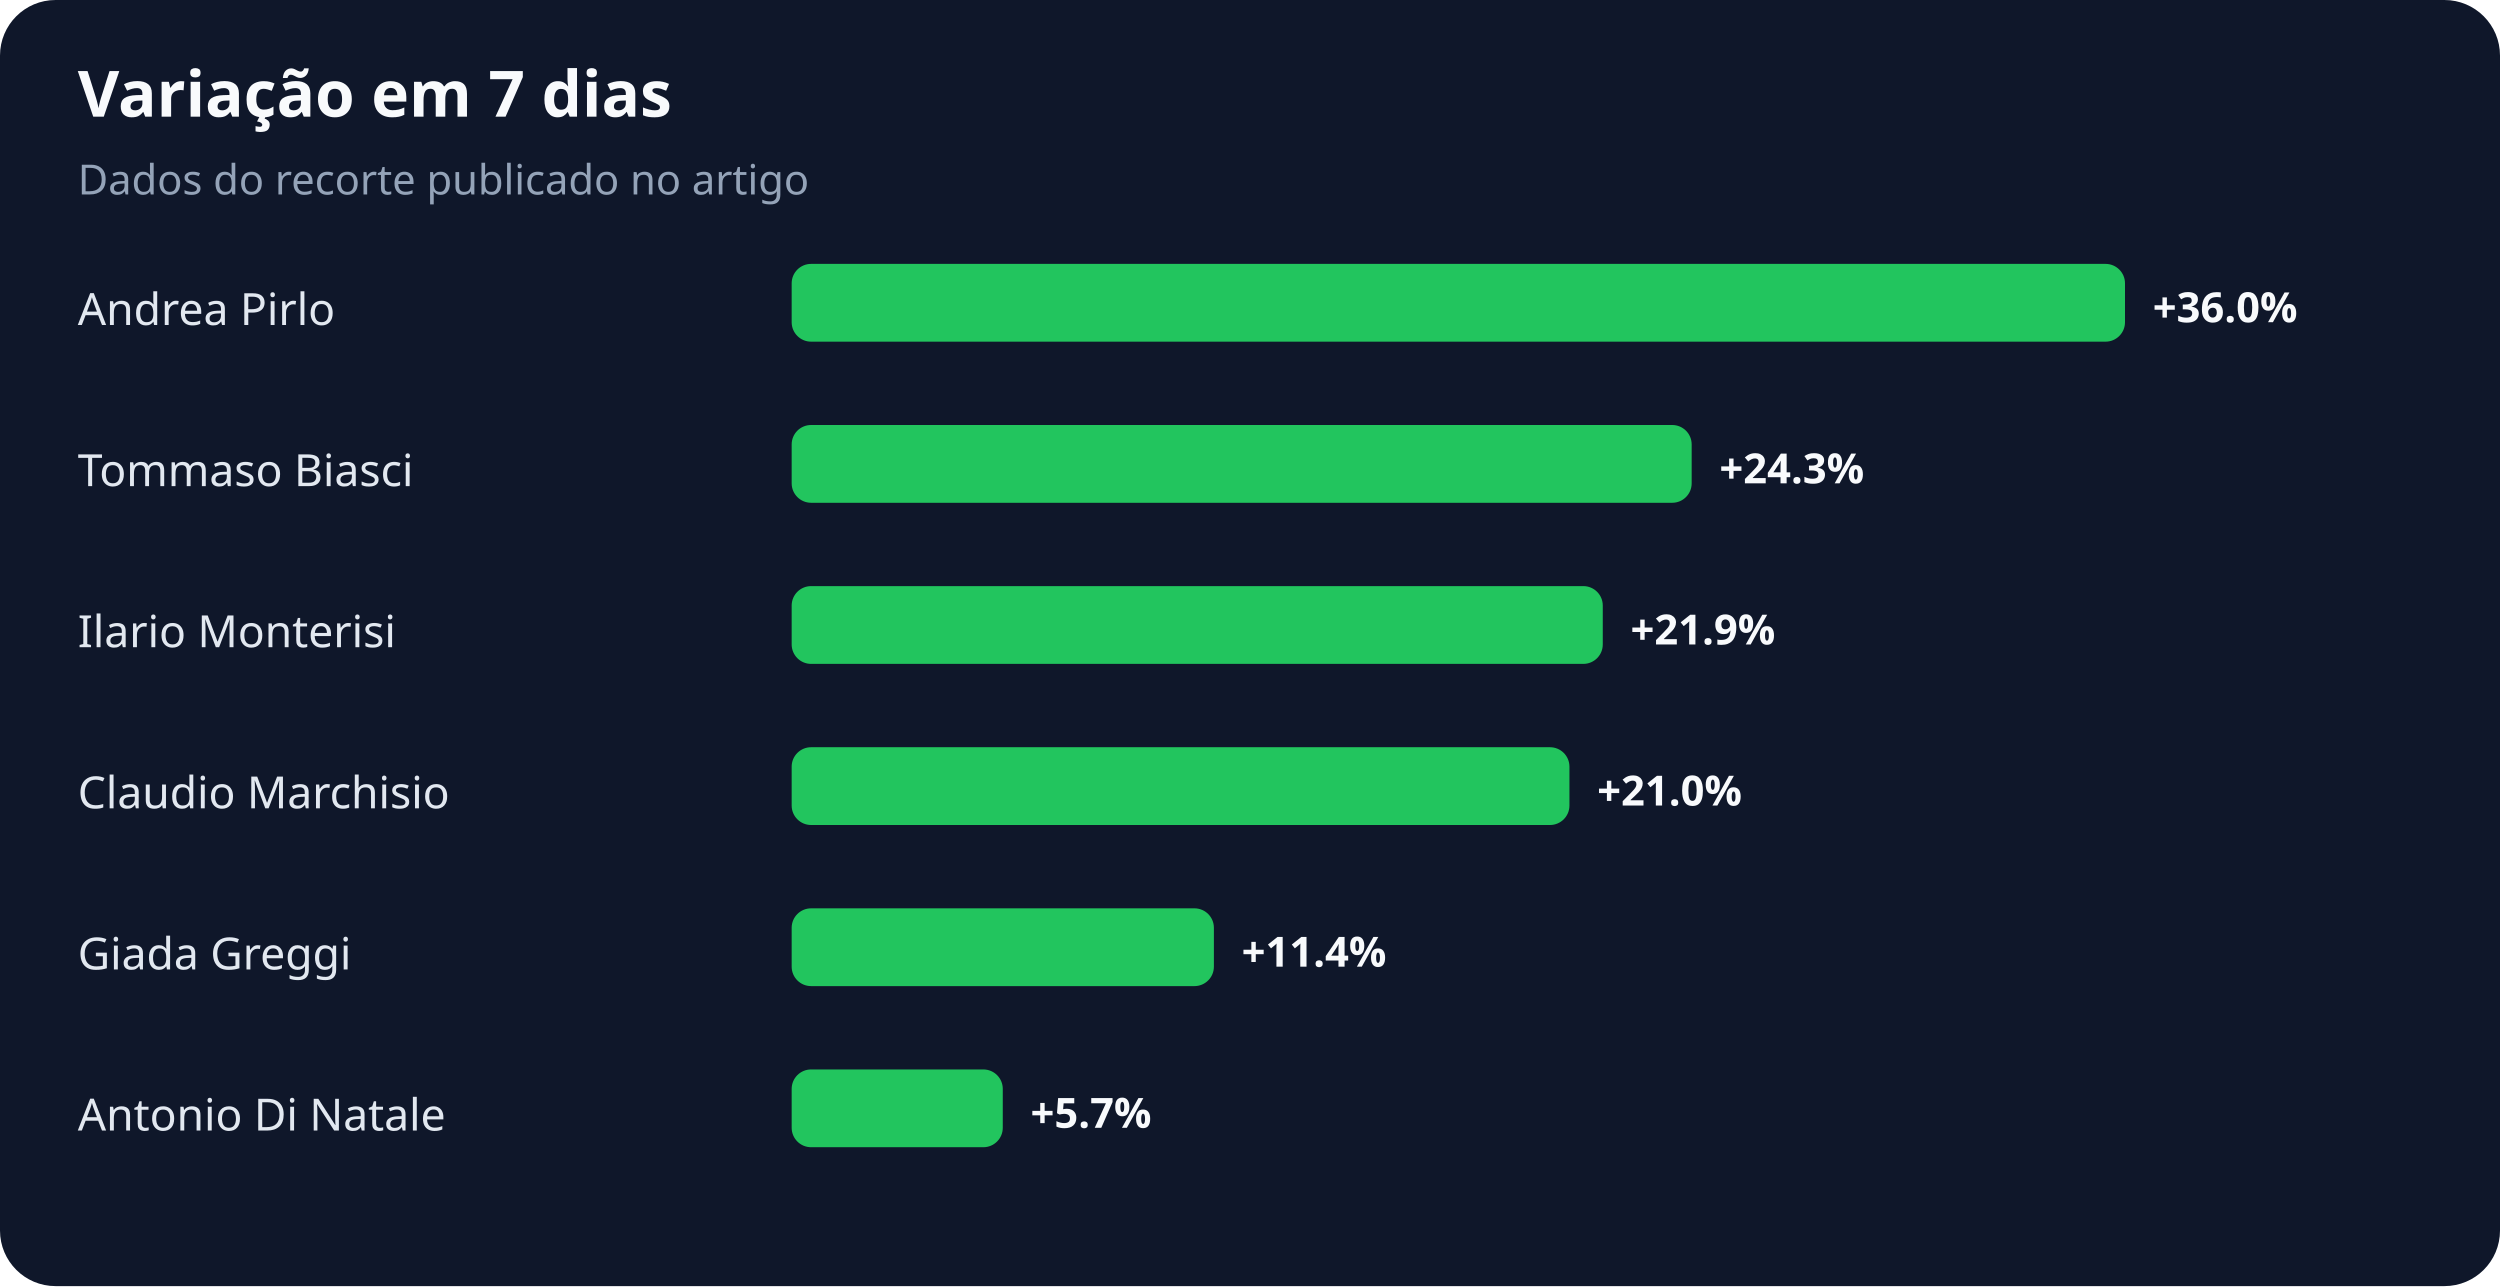
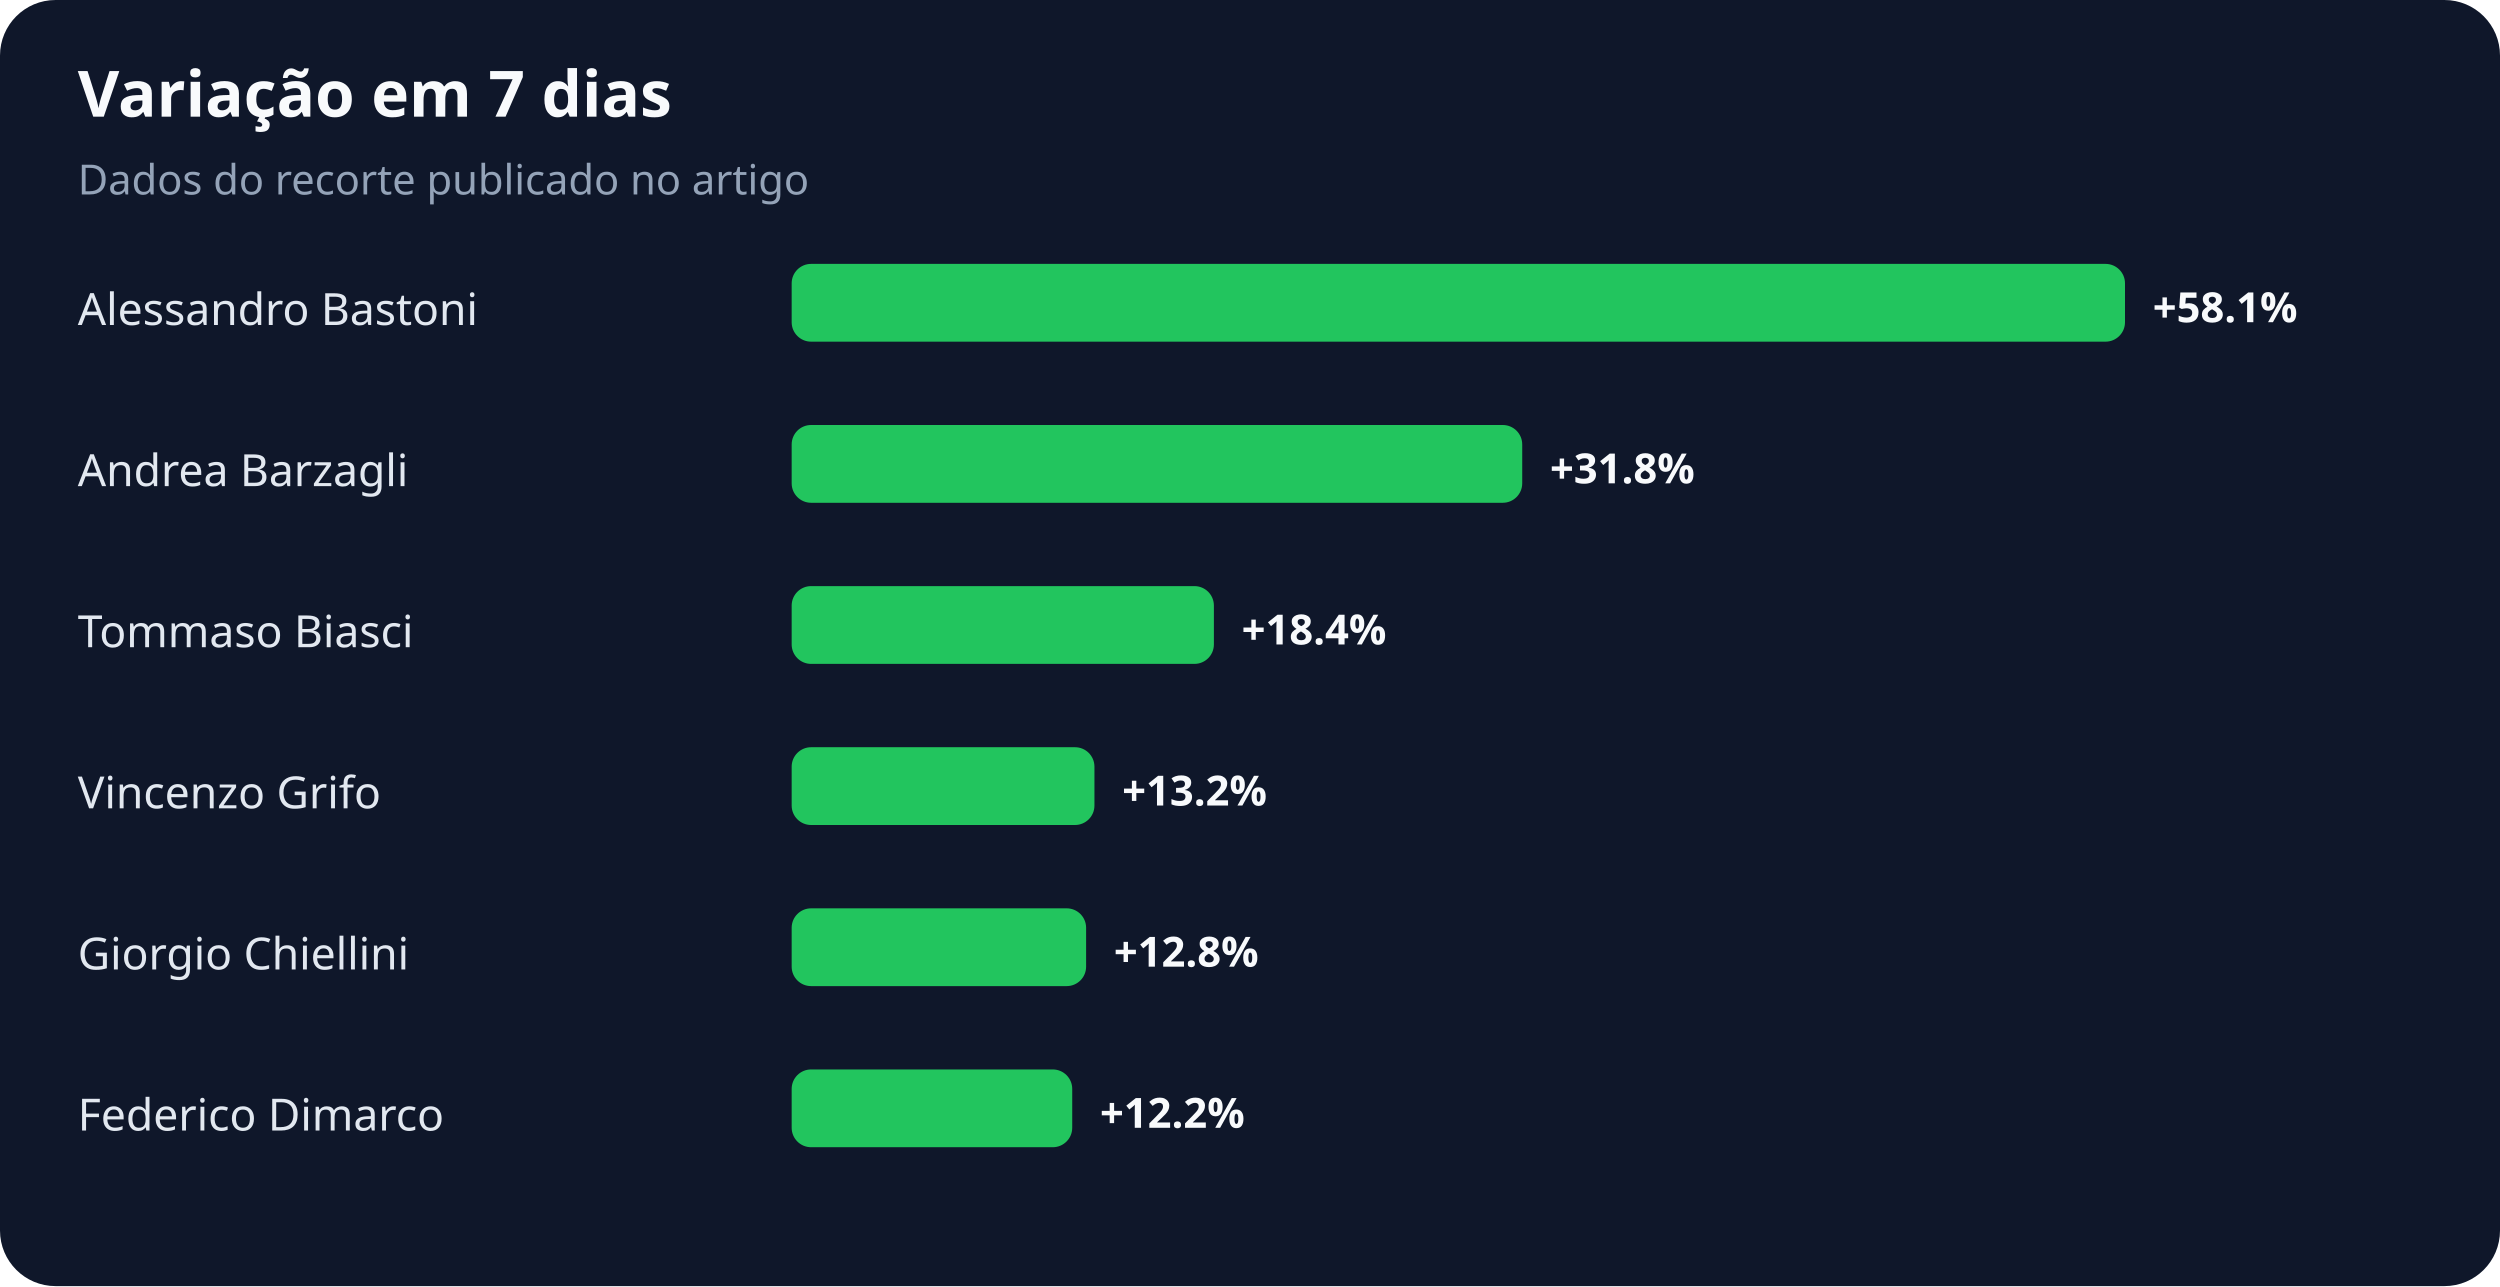
<svg xmlns="http://www.w3.org/2000/svg" width="900" height="463" viewBox="0 0 900 463" role="img" aria-labelledby="title desc">
  <rect width="100%" height="100%" rx="20" fill="#0f172a" />
  <text x="28" y="42" fill="#f8fafc" font-family="system-ui,sans-serif" font-size="23" font-weight="700">Variação em 7 dias</text>
  <text x="28" y="70" fill="#94a3b8" font-family="system-ui,sans-serif" font-size="15">Dados do recorte publicado no artigo</text>
-   <text x="28" y="117" fill="#e2e8f0" font-family="system-ui,sans-serif" font-size="16">Andrea Pirlo</text>
+   <text x="28" y="117" fill="#e2e8f0" font-family="system-ui,sans-serif" font-size="16">Alessandro Bastoni</text>
  <rect x="285" y="95" width="480" height="28" rx="7" fill="#22c55e" />
-   <text x="775" y="116" fill="#f8fafc" font-family="system-ui,sans-serif" font-size="15" font-weight="700">+36.0%</text>
-   <text x="28" y="175" fill="#e2e8f0" font-family="system-ui,sans-serif" font-size="16">Tommaso Biasci</text>
-   <rect x="285" y="153" width="324" height="28" rx="7" fill="#22c55e" />
-   <text x="619" y="174" fill="#f8fafc" font-family="system-ui,sans-serif" font-size="15" font-weight="700">+24.3%</text>
-   <text x="28" y="233" fill="#e2e8f0" font-family="system-ui,sans-serif" font-size="16">Ilario Monterisi</text>
-   <rect x="285" y="211" width="292" height="28" rx="7" fill="#22c55e" />
-   <text x="587" y="232" fill="#f8fafc" font-family="system-ui,sans-serif" font-size="15" font-weight="700">+21.9%</text>
-   <text x="28" y="291" fill="#e2e8f0" font-family="system-ui,sans-serif" font-size="16">Claudio Marchisio</text>
-   <rect x="285" y="269" width="280" height="28" rx="7" fill="#22c55e" />
-   <text x="575" y="290" fill="#f8fafc" font-family="system-ui,sans-serif" font-size="15" font-weight="700">+21.0%</text>
-   <text x="28" y="349" fill="#e2e8f0" font-family="system-ui,sans-serif" font-size="16">Giada Greggi</text>
-   <rect x="285" y="327" width="152" height="28" rx="7" fill="#22c55e" />
-   <text x="447" y="348" fill="#f8fafc" font-family="system-ui,sans-serif" font-size="15" font-weight="700">+11.4%</text>
-   <text x="28" y="407" fill="#e2e8f0" font-family="system-ui,sans-serif" font-size="16">Antonio Di Natale</text>
-   <rect x="285" y="385" width="76" height="28" rx="7" fill="#22c55e" />
-   <text x="371" y="406" fill="#f8fafc" font-family="system-ui,sans-serif" font-size="15" font-weight="700">+5.7%</text>
+   <text x="775" y="116" fill="#f8fafc" font-family="system-ui,sans-serif" font-size="15" font-weight="700">+58.1%</text>
+   <text x="28" y="175" fill="#e2e8f0" font-family="system-ui,sans-serif" font-size="16">Andrea Barzagli</text>
+   <rect x="285" y="153" width="263" height="28" rx="7" fill="#22c55e" />
+   <text x="558" y="174" fill="#f8fafc" font-family="system-ui,sans-serif" font-size="15" font-weight="700">+31.8%</text>
+   <text x="28" y="233" fill="#e2e8f0" font-family="system-ui,sans-serif" font-size="16">Tommaso Biasci</text>
+   <rect x="285" y="211" width="152" height="28" rx="7" fill="#22c55e" />
+   <text x="447" y="232" fill="#f8fafc" font-family="system-ui,sans-serif" font-size="15" font-weight="700">+18.4%</text>
+   <text x="28" y="291" fill="#e2e8f0" font-family="system-ui,sans-serif" font-size="16">Vincenzo Grifo</text>
+   <rect x="285" y="269" width="109" height="28" rx="7" fill="#22c55e" />
+   <text x="404" y="290" fill="#f8fafc" font-family="system-ui,sans-serif" font-size="15" font-weight="700">+13.2%</text>
+   <text x="28" y="349" fill="#e2e8f0" font-family="system-ui,sans-serif" font-size="16">Giorgio Chiellini</text>
+   <rect x="285" y="327" width="106" height="28" rx="7" fill="#22c55e" />
+   <text x="401" y="348" fill="#f8fafc" font-family="system-ui,sans-serif" font-size="15" font-weight="700">+12.8%</text>
+   <text x="28" y="407" fill="#e2e8f0" font-family="system-ui,sans-serif" font-size="16">Federico Dimarco</text>
+   <rect x="285" y="385" width="101" height="28" rx="7" fill="#22c55e" />
+   <text x="396" y="406" fill="#f8fafc" font-family="system-ui,sans-serif" font-size="15" font-weight="700">+12.2%</text>
</svg>
